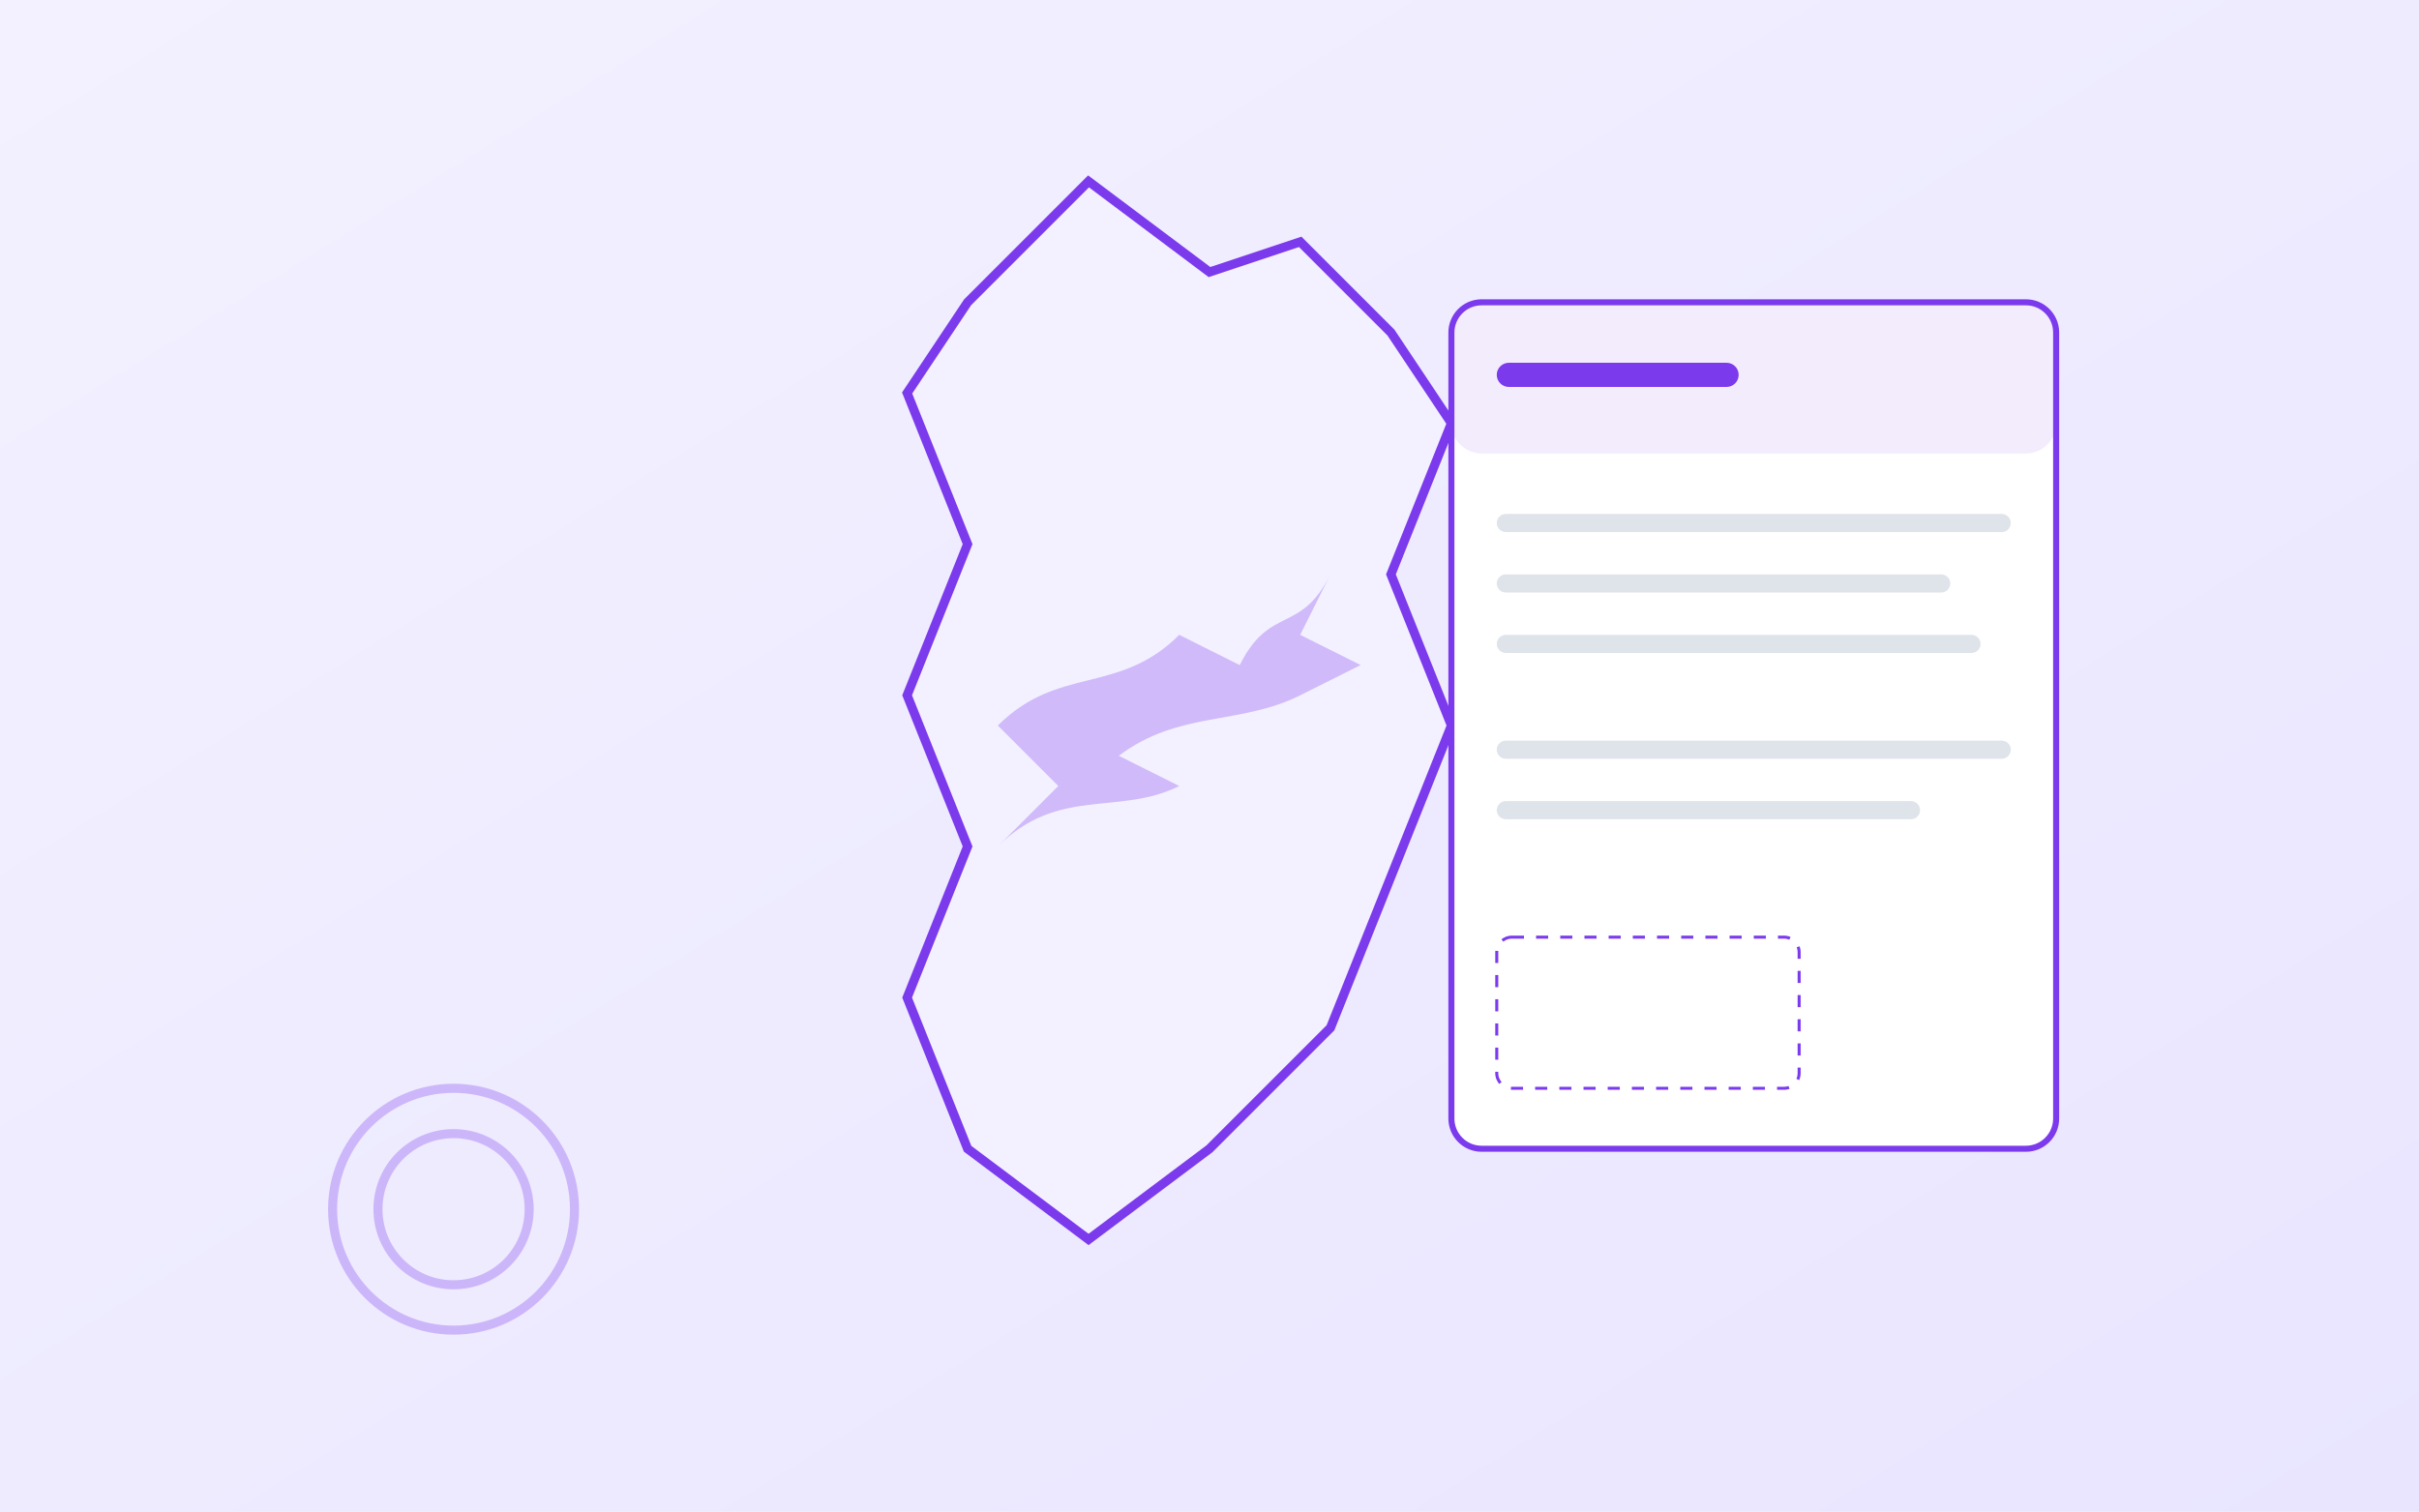
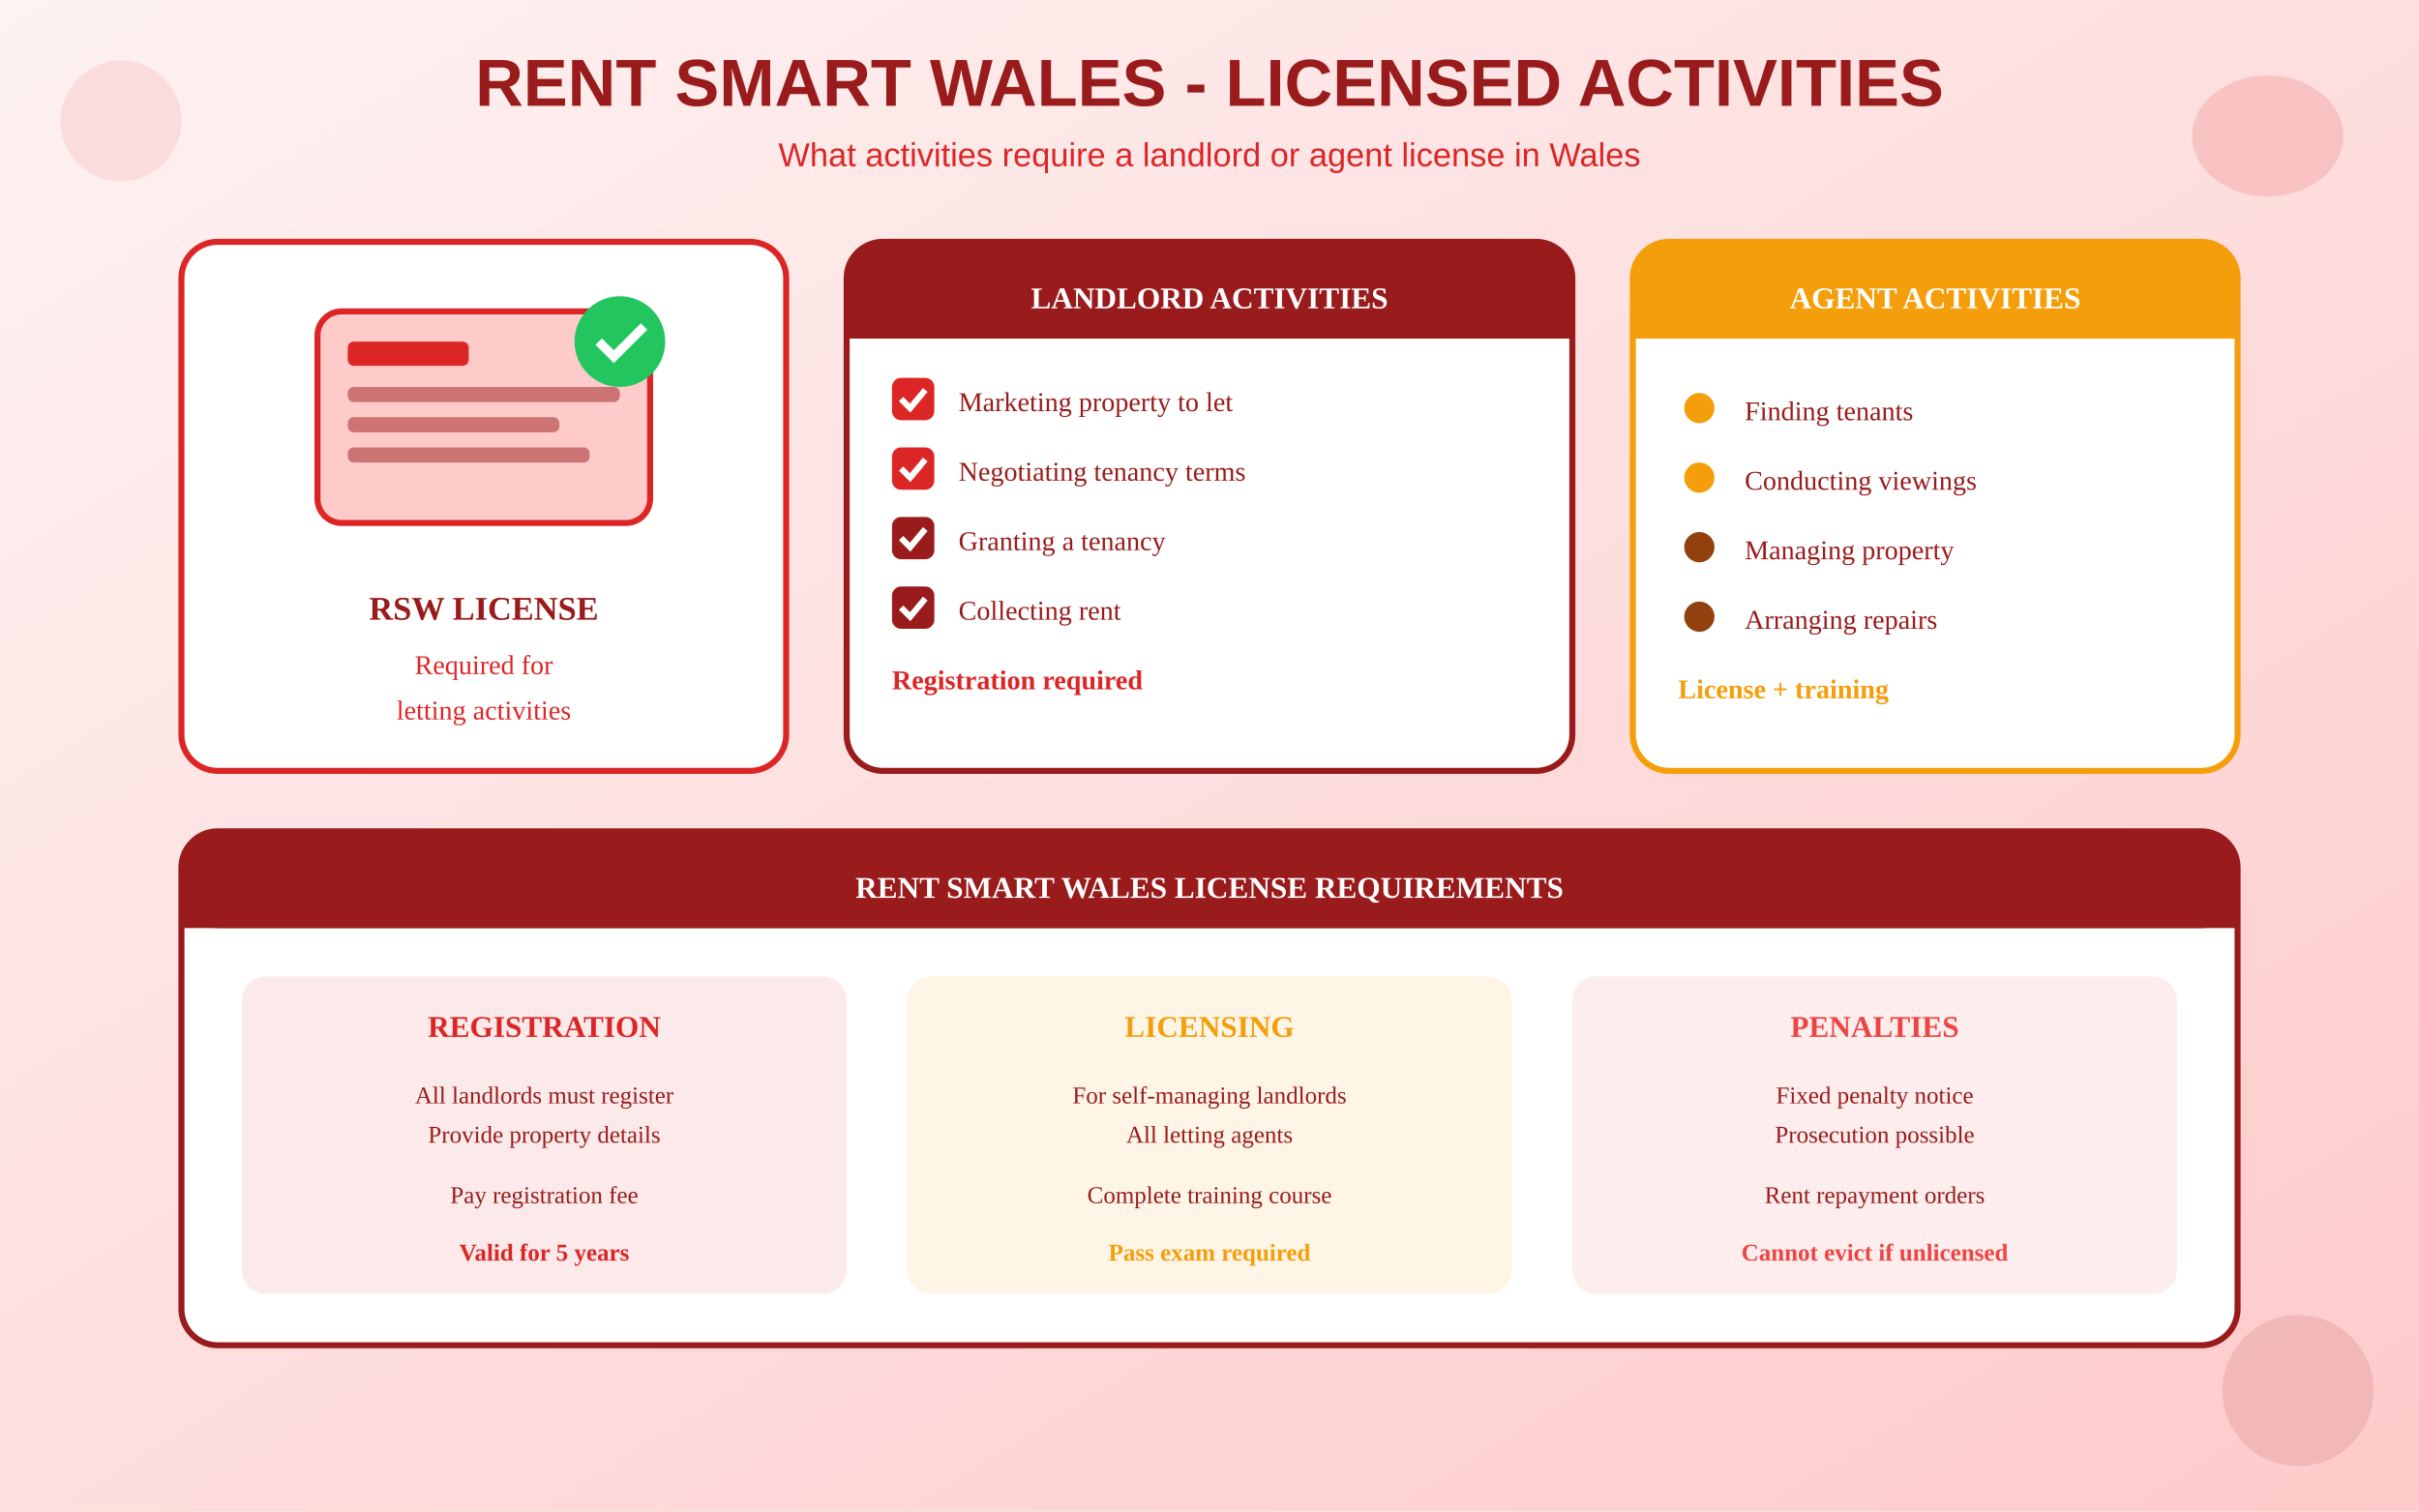
<svg xmlns="http://www.w3.org/2000/svg" viewBox="0 0 800 500">
  <defs>
    <linearGradient id="bgGrad" x1="0%" y1="0%" x2="100%" y2="100%">
-       <stop offset="0%" style="stop-color:#F3F1FF" />
-       <stop offset="100%" style="stop-color:#E9E5FF" />
+       <stop offset="0%" style="stop-color:#FEF2F2" />
+       <stop offset="100%" style="stop-color:#FECACA" />
    </linearGradient>
  </defs>
  <rect width="800" height="500" fill="url(#bgGrad)" />
-   <g transform="translate(280, 60)">
-     <path d="M80 0 L120 30 L150 20 L180 50 L200 80 L180 130 L200 180 L180 230 L160 280              L120 320 L80 350 L40 320 L20 270 L40 220 L20 170 L40 120 L20 70 L40 40 Z" fill="#F3F1FF" stroke="#7C3AED" stroke-width="3" />
-     <g transform="translate(50, 100)">
-       <path d="M0 80 C20 60 40 70 60 50 L80 60 C90 40 100 50 110 30 L100 50 L120 60 L100 70                C80 80 60 75 40 90 L60 100 C40 110 20 100 0 120 L20 100 C10 90 5 85 0 80 Z" fill="#7C3AED" opacity="0.3" />
+   <g transform="translate(720, 20)">
+     <ellipse cx="30" cy="25" rx="25" ry="20" fill="#DC2626" opacity="0.15" />
+   </g>
+   <text x="400" y="35" text-anchor="middle" fill="#991B1B" font-size="22" font-weight="bold" font-family="Arial">RENT SMART WALES - LICENSED ACTIVITIES</text>
+   <text x="400" y="55" text-anchor="middle" fill="#DC2626" font-size="11" font-family="Arial">What activities require a landlord or agent license in Wales</text>
+   <g transform="translate(60, 80)">
+     <rect x="0" y="0" width="200" height="175" rx="12" fill="white" stroke="#DC2626" stroke-width="2" />
+     <g transform="translate(30, 8)">
+       <rect x="15" y="15" width="110" height="70" rx="8" fill="#FECACA" stroke="#DC2626" stroke-width="2" />
+       <rect x="25" y="25" width="40" height="8" rx="2" fill="#DC2626" />
+       <rect x="25" y="40" width="90" height="5" rx="2" fill="#991B1B" opacity="0.5" />
+       <rect x="25" y="50" width="70" height="5" rx="2" fill="#991B1B" opacity="0.5" />
+       <rect x="25" y="60" width="80" height="5" rx="2" fill="#991B1B" opacity="0.5" />
+       <circle cx="115" cy="25" r="15" fill="#22C55E" />
+       <path d="M108 25 L113 30 L123 20" stroke="white" stroke-width="3" fill="none" />
+     </g>
+     <text x="100" y="125" text-anchor="middle" fill="#991B1B" font-size="11" font-weight="bold">RSW LICENSE</text>
+     <text x="100" y="143" text-anchor="middle" fill="#DC2626" font-size="9">Required for</text>
+     <text x="100" y="158" text-anchor="middle" fill="#DC2626" font-size="9">letting activities</text>
+   </g>
+   <g transform="translate(280, 80)">
+     <rect x="0" y="0" width="240" height="175" rx="12" fill="white" stroke="#991B1B" stroke-width="2" />
+     <rect x="0" y="0" width="240" height="32" rx="12" fill="#991B1B" />
+     <rect x="0" y="20" width="240" height="12" fill="#991B1B" />
+     <text x="120" y="22" text-anchor="middle" fill="white" font-size="10" font-weight="bold">LANDLORD ACTIVITIES</text>
+     <g transform="translate(15, 45)">
+       <rect x="0" y="0" width="14" height="14" rx="3" fill="#DC2626" />
+       <path d="M3 7 L6 10 L11 4" stroke="white" stroke-width="2" fill="none" />
+       <text x="22" y="11" fill="#991B1B" font-size="9">Marketing property to let</text>
+     </g>
+     <g transform="translate(15, 68)">
+       <rect x="0" y="0" width="14" height="14" rx="3" fill="#DC2626" />
+       <path d="M3 7 L6 10 L11 4" stroke="white" stroke-width="2" fill="none" />
+       <text x="22" y="11" fill="#991B1B" font-size="9">Negotiating tenancy terms</text>
+     </g>
+     <g transform="translate(15, 91)">
+       <rect x="0" y="0" width="14" height="14" rx="3" fill="#991B1B" />
+       <path d="M3 7 L6 10 L11 4" stroke="white" stroke-width="2" fill="none" />
+       <text x="22" y="11" fill="#991B1B" font-size="9">Granting a tenancy</text>
+     </g>
+     <g transform="translate(15, 114)">
+       <rect x="0" y="0" width="14" height="14" rx="3" fill="#991B1B" />
+       <path d="M3 7 L6 10 L11 4" stroke="white" stroke-width="2" fill="none" />
+       <text x="22" y="11" fill="#991B1B" font-size="9">Collecting rent</text>
+     </g>
+     <g transform="translate(15, 137)">
+       <text x="0" y="11" fill="#DC2626" font-size="9" font-weight="bold">Registration required</text>
    </g>
  </g>
-   <g transform="translate(480, 100)">
-     <rect x="0" y="0" width="200" height="280" rx="10" fill="white" stroke="#7C3AED" stroke-width="2" />
-     <rect x="0" y="0" width="200" height="50" rx="10" fill="#7C3AED" opacity="0.1" />
-     <rect x="15" y="20" width="80" height="8" rx="4" fill="#7C3AED" />
-     <rect x="15" y="70" width="170" height="6" rx="3" fill="#94A3B8" opacity="0.3" />
-     <rect x="15" y="90" width="150" height="6" rx="3" fill="#94A3B8" opacity="0.3" />
-     <rect x="15" y="110" width="160" height="6" rx="3" fill="#94A3B8" opacity="0.3" />
-     <rect x="15" y="145" width="170" height="6" rx="3" fill="#94A3B8" opacity="0.3" />
-     <rect x="15" y="165" width="140" height="6" rx="3" fill="#94A3B8" opacity="0.3" />
-     <rect x="15" y="210" width="100" height="50" rx="5" stroke="#7C3AED" stroke-width="1" stroke-dasharray="4" fill="none" />
+   <g transform="translate(540, 80)">
+     <rect x="0" y="0" width="200" height="175" rx="12" fill="white" stroke="#F59E0B" stroke-width="2" />
+     <rect x="0" y="0" width="200" height="32" rx="12" fill="#F59E0B" />
+     <rect x="0" y="20" width="200" height="12" fill="#F59E0B" />
+     <text x="100" y="22" text-anchor="middle" fill="white" font-size="10" font-weight="bold">AGENT ACTIVITIES</text>
+     <g transform="translate(15, 48)">
+       <circle cx="7" cy="7" r="5" fill="#F59E0B" />
+       <text x="22" y="11" fill="#991B1B" font-size="9">Finding tenants</text>
+     </g>
+     <g transform="translate(15, 71)">
+       <circle cx="7" cy="7" r="5" fill="#F59E0B" />
+       <text x="22" y="11" fill="#991B1B" font-size="9">Conducting viewings</text>
+     </g>
+     <g transform="translate(15, 94)">
+       <circle cx="7" cy="7" r="5" fill="#92400E" />
+       <text x="22" y="11" fill="#991B1B" font-size="9">Managing property</text>
+     </g>
+     <g transform="translate(15, 117)">
+       <circle cx="7" cy="7" r="5" fill="#92400E" />
+       <text x="22" y="11" fill="#991B1B" font-size="9">Arranging repairs</text>
+     </g>
+     <g transform="translate(15, 140)">
+       <text x="0" y="11" fill="#F59E0B" font-size="9" font-weight="bold">License + training</text>
+     </g>
  </g>
-   <circle cx="150" cy="400" r="40" fill="none" stroke="#7C3AED" stroke-width="3" opacity="0.3" />
-   <circle cx="150" cy="400" r="25" fill="none" stroke="#7C3AED" stroke-width="3" opacity="0.3" />
+   <g transform="translate(60, 275)">
+     <rect x="0" y="0" width="680" height="170" rx="12" fill="white" stroke="#991B1B" stroke-width="2" />
+     <rect x="0" y="0" width="680" height="32" rx="12" fill="#991B1B" />
+     <rect x="0" y="20" width="680" height="12" fill="#991B1B" />
+     <text x="340" y="22" text-anchor="middle" fill="white" font-size="10" font-weight="bold">RENT SMART WALES LICENSE REQUIREMENTS</text>
+     <g transform="translate(20, 48)">
+       <rect x="0" y="0" width="200" height="105" rx="8" fill="#DC2626" opacity="0.1" />
+       <text x="100" y="20" text-anchor="middle" fill="#DC2626" font-size="10" font-weight="bold">REGISTRATION</text>
+       <text x="100" y="42" text-anchor="middle" fill="#991B1B" font-size="8">All landlords must register</text>
+       <text x="100" y="55" text-anchor="middle" fill="#991B1B" font-size="8">Provide property details</text>
+       <text x="100" y="75" text-anchor="middle" fill="#991B1B" font-size="8">Pay registration fee</text>
+       <text x="100" y="94" text-anchor="middle" fill="#DC2626" font-size="8" font-weight="bold">Valid for 5 years</text>
+     </g>
+     <g transform="translate(240, 48)">
+       <rect x="0" y="0" width="200" height="105" rx="8" fill="#F59E0B" opacity="0.1" />
+       <text x="100" y="20" text-anchor="middle" fill="#F59E0B" font-size="10" font-weight="bold">LICENSING</text>
+       <text x="100" y="42" text-anchor="middle" fill="#991B1B" font-size="8">For self-managing landlords</text>
+       <text x="100" y="55" text-anchor="middle" fill="#991B1B" font-size="8">All letting agents</text>
+       <text x="100" y="75" text-anchor="middle" fill="#991B1B" font-size="8">Complete training course</text>
+       <text x="100" y="94" text-anchor="middle" fill="#F59E0B" font-size="8" font-weight="bold">Pass exam required</text>
+     </g>
+     <g transform="translate(460, 48)">
+       <rect x="0" y="0" width="200" height="105" rx="8" fill="#EF4444" opacity="0.1" />
+       <text x="100" y="20" text-anchor="middle" fill="#EF4444" font-size="10" font-weight="bold">PENALTIES</text>
+       <text x="100" y="42" text-anchor="middle" fill="#991B1B" font-size="8">Fixed penalty notice</text>
+       <text x="100" y="55" text-anchor="middle" fill="#991B1B" font-size="8">Prosecution possible</text>
+       <text x="100" y="75" text-anchor="middle" fill="#991B1B" font-size="8">Rent repayment orders</text>
+       <text x="100" y="94" text-anchor="middle" fill="#EF4444" font-size="8" font-weight="bold">Cannot evict if unlicensed</text>
+     </g>
+   </g>
+   <circle cx="40" cy="40" r="20" fill="#DC2626" opacity="0.1" />
+   <circle cx="760" cy="460" r="25" fill="#991B1B" opacity="0.12" />
</svg>
